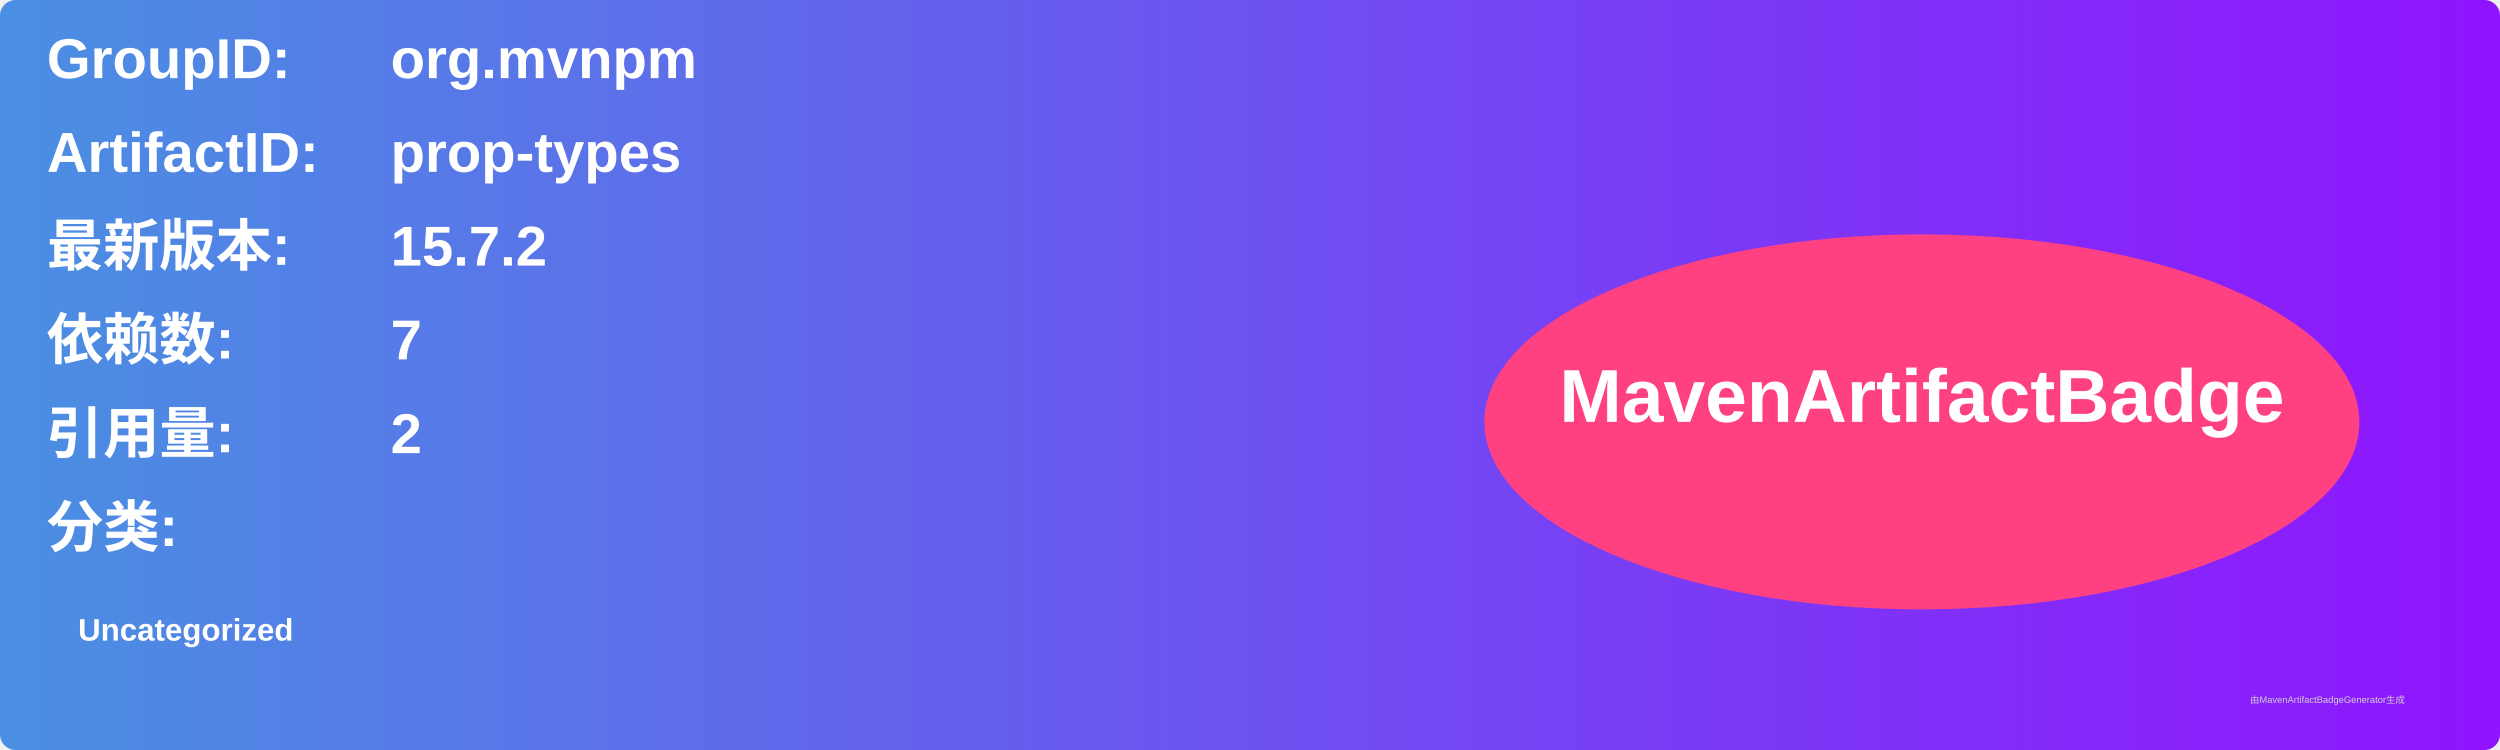
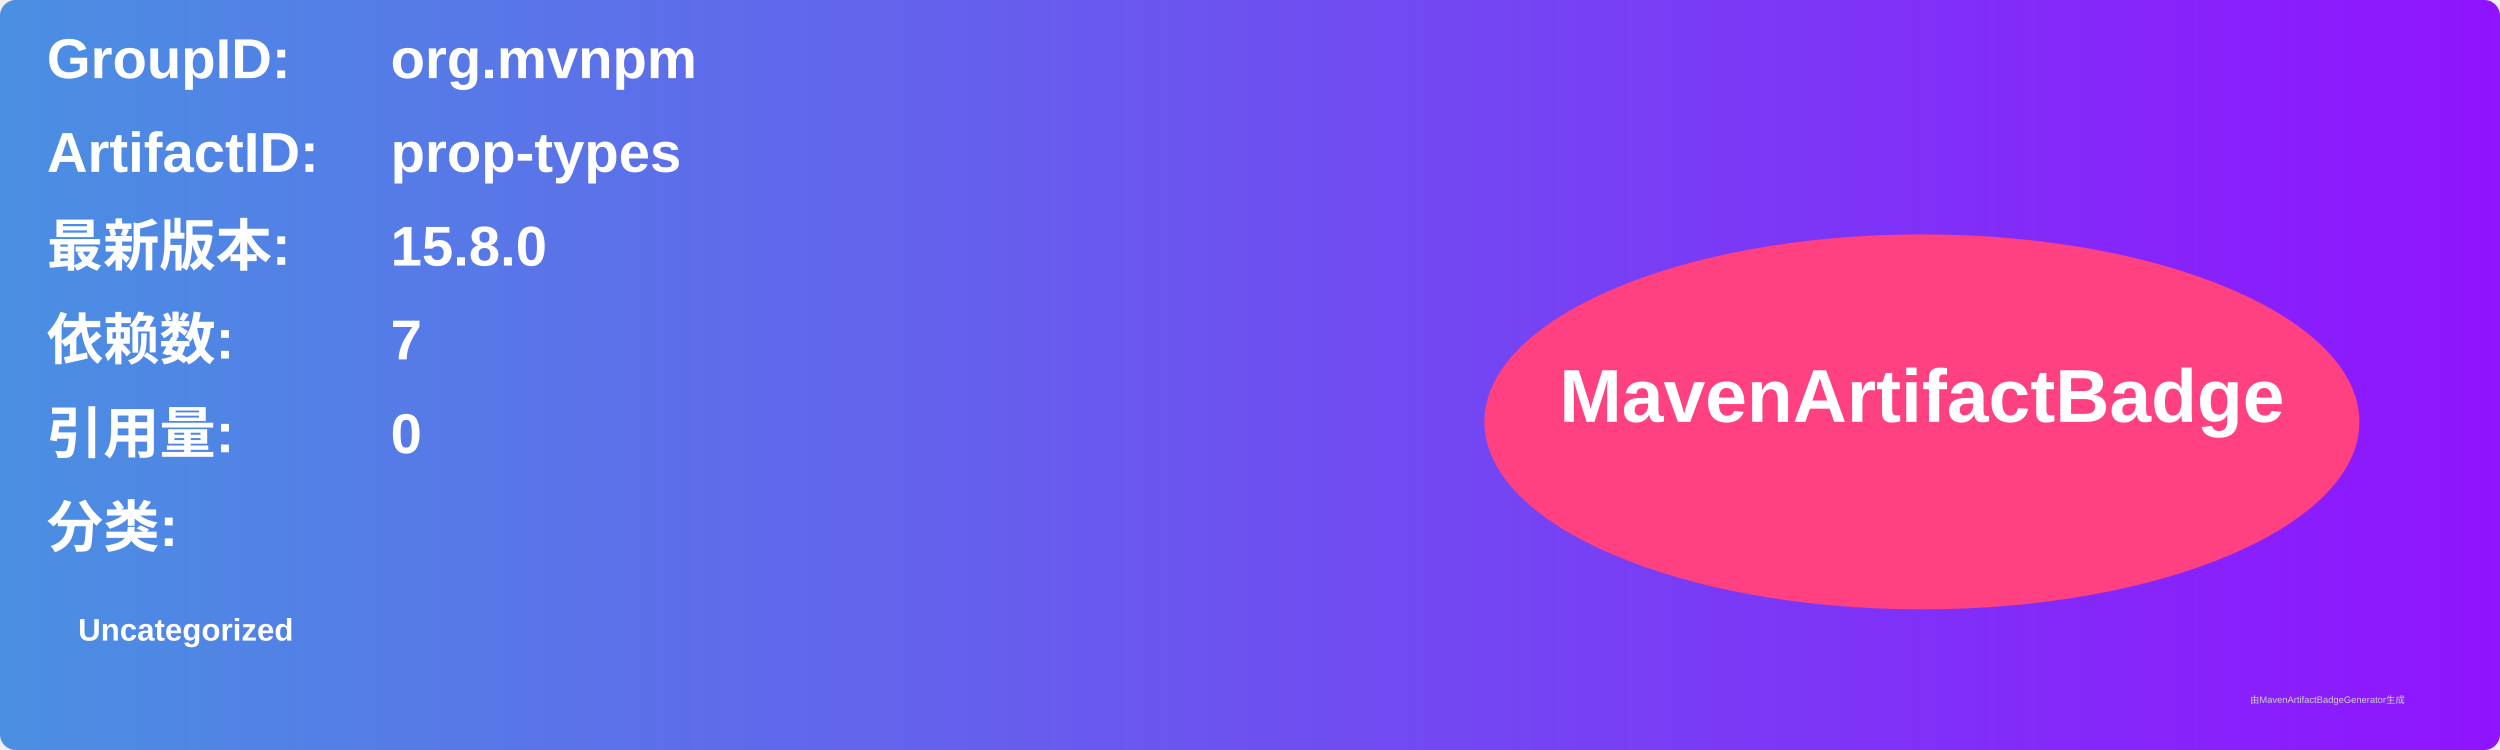
<svg xmlns="http://www.w3.org/2000/svg" width="800" height="240" viewBox="0 0 800 240">
  <linearGradient id="grad" x1="0%" y1="0%" x2="100%" y2="0%">
    <stop offset="0%" stop-color="#4a90e2" />
    <stop offset="100%" stop-color="#9013fe" />
  </linearGradient>
  <rect width="100%" height="100%" rx="5" ry="5" fill="url(#grad)" />
  <g transform="translate(15, 15)">
    <text x="0" y="10" font-family="Arial" font-size="18" fill="white" font-weight="bold" width="260">GroupID:</text>
    <text x="110" y="10" font-family="Arial" font-size="18" fill="white" font-weight="bold" width="460">org.mvnpm</text>
    <text x="0" y="40" font-family="Arial" font-size="18" fill="white" font-weight="bold" width="260">ArtifactID:</text>
    <text x="110" y="40" font-family="Arial" font-size="18" fill="white" font-weight="bold" width="460">prop-types</text>
    <text x="0" y="70" font-family="Arial" font-size="18" fill="white" font-weight="bold">最新版本:</text>
    <text x="110" y="70" font-family="Arial" font-size="18" fill="white" font-weight="bold">
-       <tspan font-weight="bold">15.7.2</tspan>
+       <tspan font-weight="bold">15.8.0</tspan>
    </text>
    <text x="0" y="100" font-family="Arial" font-size="18" fill="white" font-weight="bold">依赖数: </text>
    <text x="110" y="100" font-family="Arial" font-size="18" fill="white">
      <tspan font-weight="bold">7</tspan>
    </text>
    <text x="0" y="130" font-family="Arial" font-size="18" fill="white" font-weight="bold">引用量: </text>
    <text x="110" y="130" font-family="Arial" font-size="18" fill="white">
-       <tspan font-weight="bold">2</tspan>
+       <tspan font-weight="bold">0</tspan>
    </text>
    <text x="0" y="160" font-family="Arial" font-size="18" fill="white" font-weight="bold">分类:</text>
    <text x="10" y="190" font-family="Arial" font-size="10" fill="white">
      <tspan font-weight="bold">Uncategorized</tspan>
    </text>
    <ellipse cx="600" cy="120" rx="140" ry="60" fill="#ff4081" />
    <text x="600" y="120" text-anchor="middle" font-family="Arial" font-size="24" fill="white" font-weight="bold">MavenArtifactBadge</text>
  </g>
  <text x="720" y="225" font-family="Arial" font-size="3" fill="#d0d0d0">由MavenArtifactBadgeGenerator生成</text>
</svg>
